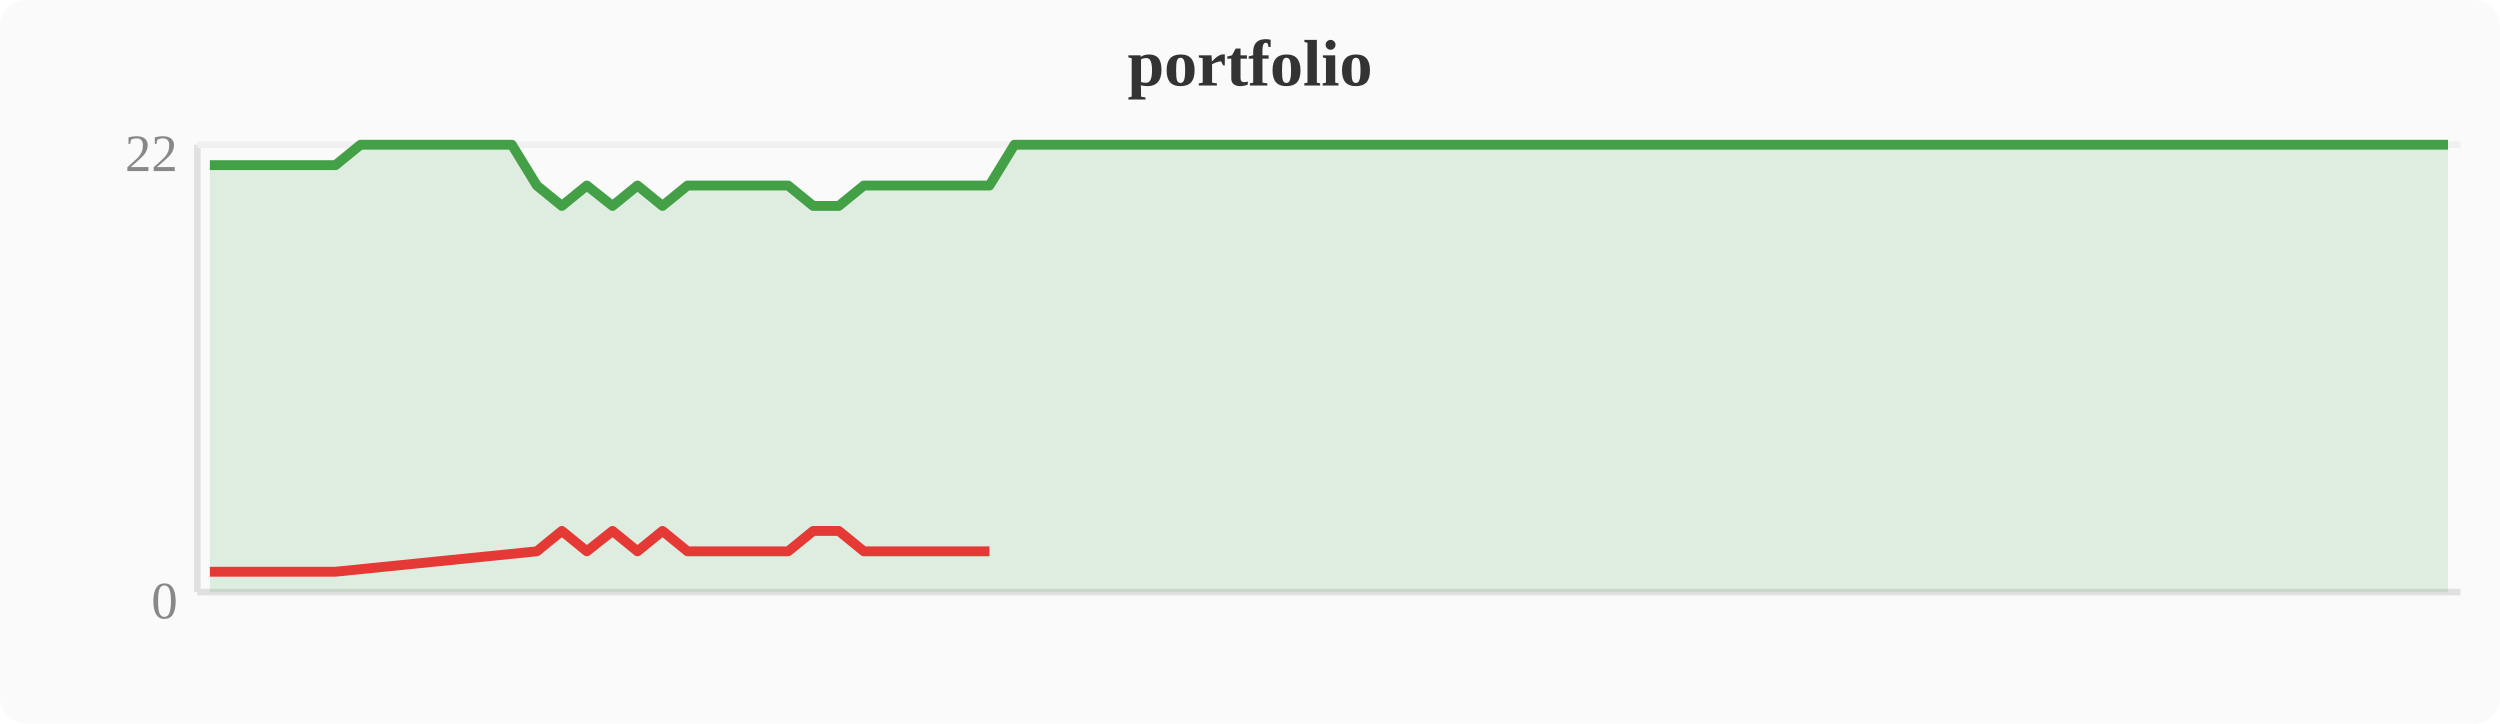
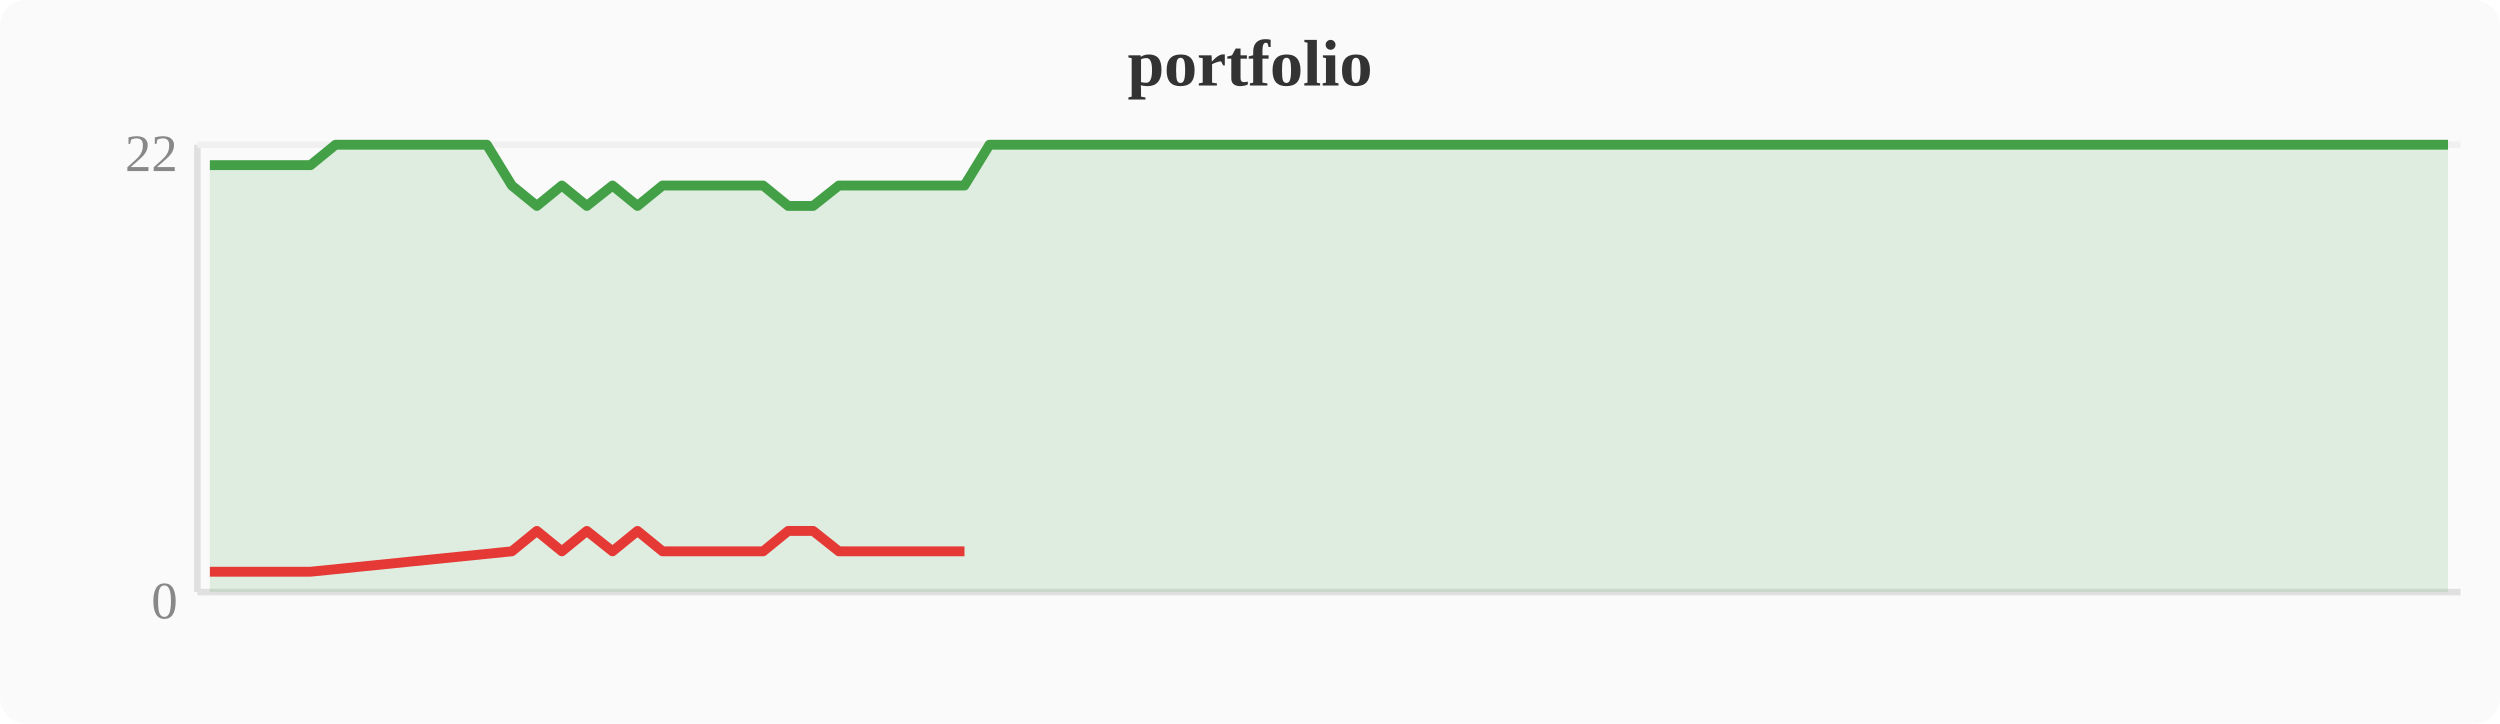
<svg xmlns="http://www.w3.org/2000/svg" width="380" height="110" viewBox="0 0 380 110">
  <rect width="380" height="110" fill="#fafafa" rx="4" />
  <text x="190" y="13" text-anchor="middle" font-size="10" font-weight="bold" fill="#333">portfolio</text>
  <line x1="30" y1="22" x2="30" y2="90" stroke="#e0e0e0" stroke-width="1" />
  <line x1="30" y1="90" x2="374" y2="90" stroke="#e0e0e0" stroke-width="1" />
  <line x1="30" y1="22" x2="374" y2="22" stroke="#f0f0f0" stroke-width="1" />
  <text x="27" y="94" text-anchor="end" font-size="8" fill="#888">0</text>
  <text x="27" y="26" text-anchor="end" font-size="8" fill="#888">22</text>
-   <polygon points="31.9,25.1 35.7,25.1 39.6,25.1 43.4,25.1 47.2,25.1 51.0,25.1 54.8,22.0 58.7,22.0 62.5,22.0 66.3,22.0 70.1,22.0 74.0,22.0 77.8,22.0 81.6,28.2 85.4,31.3 89.2,28.2 93.1,31.3 96.9,28.2 100.7,31.3 104.5,28.2 108.4,28.2 112.2,28.2 116.0,28.2 119.8,28.2 123.6,31.3 127.5,31.3 131.3,28.2 135.1,28.2 138.9,28.2 142.8,28.2 146.6,28.2 150.4,28.2 154.2,22.0 158.0,22.0 161.9,22.0 165.7,22.0 169.5,22.0 173.3,22.0 177.2,22.0 181.0,22.0 184.8,22.0 188.6,22.0 192.4,22.0 196.3,22.0 200.1,22.0 203.9,22.0 207.7,22.0 211.6,22.0 215.4,22.0 219.2,22.0 223.0,22.0 226.8,22.0 230.7,22.0 234.5,22.0 238.3,22.0 242.1,22.0 246.0,22.0 249.8,22.0 253.6,22.0 257.4,22.0 261.2,22.0 265.1,22.0 268.9,22.0 272.7,22.0 276.5,22.0 280.4,22.0 284.2,22.0 288.0,22.0 291.8,22.0 295.6,22.0 299.5,22.0 303.3,22.0 307.1,22.0 310.9,22.0 314.8,22.0 318.6,22.0 322.4,22.0 326.2,22.0 330.0,22.0 333.9,22.0 337.7,22.0 341.5,22.0 345.3,22.0 349.2,22.0 353.0,22.0 356.8,22.0 360.6,22.0 364.4,22.0 368.3,22.0 372.1,22.0 372.1,90 31.9,90" fill="#43a047" opacity="0.15" />
-   <polyline points="31.9,25.1 35.7,25.1 39.6,25.1 43.4,25.1 47.2,25.1 51.0,25.1 54.8,22.0 58.7,22.0 62.5,22.0 66.3,22.0 70.1,22.0 74.0,22.0 77.8,22.0 81.6,28.2 85.4,31.3 89.2,28.2 93.1,31.3 96.9,28.2 100.7,31.3 104.5,28.2 108.4,28.2 112.2,28.2 116.0,28.2 119.8,28.2 123.6,31.3 127.5,31.3 131.3,28.2 135.1,28.2 138.9,28.2 142.8,28.2 146.6,28.2 150.4,28.2 154.2,22.0 158.0,22.0 161.9,22.0 165.7,22.0 169.5,22.0 173.3,22.0 177.2,22.0 181.0,22.0 184.8,22.0 188.6,22.0 192.4,22.0 196.3,22.0 200.1,22.0 203.9,22.0 207.7,22.0 211.6,22.0 215.4,22.0 219.2,22.0 223.0,22.0 226.8,22.0 230.7,22.0 234.5,22.0 238.3,22.0 242.1,22.0 246.0,22.0 249.8,22.0 253.6,22.0 257.4,22.0 261.2,22.0 265.1,22.0 268.9,22.0 272.7,22.0 276.5,22.0 280.4,22.0 284.2,22.0 288.0,22.0 291.8,22.0 295.6,22.0 299.5,22.0 303.3,22.0 307.1,22.0 310.9,22.0 314.8,22.0 318.6,22.0 322.4,22.0 326.2,22.0 330.0,22.0 333.9,22.0 337.7,22.0 341.5,22.0 345.3,22.0 349.2,22.0 353.0,22.0 356.8,22.0 360.6,22.0 364.4,22.0 368.3,22.0 372.1,22.0" fill="none" stroke="#43a047" stroke-width="1.5" stroke-linejoin="round" />
-   <polyline points="31.9,86.9 35.7,86.9 39.6,86.9 43.4,86.9 47.2,86.9 51.0,86.9 81.6,83.8 85.4,80.7 89.2,83.8 93.1,80.7 96.9,83.8 100.7,80.7 104.5,83.8 108.4,83.8 112.2,83.8 116.0,83.8 119.8,83.8 123.6,80.7 127.5,80.7 131.3,83.8 135.1,83.8 138.9,83.8 142.8,83.8 146.6,83.8 150.4,83.8" fill="none" stroke="#e53935" stroke-width="1.5" stroke-linejoin="round" />
+   <polygon points="31.9,25.1 35.7,25.1 39.6,25.1 43.4,25.1 47.2,25.1 51.0,22.0 54.8,22.0 58.7,22.0 62.5,22.0 66.3,22.0 70.1,22.0 74.0,22.0 77.8,28.2 81.6,31.3 85.4,28.2 89.2,31.3 93.1,28.2 96.9,31.3 100.7,28.2 104.5,28.2 108.4,28.2 112.2,28.2 116.0,28.2 119.8,31.3 123.6,31.3 127.5,28.2 131.3,28.2 135.1,28.2 138.9,28.2 142.8,28.2 146.6,28.2 150.4,22.0 154.2,22.0 158.0,22.0 161.9,22.0 165.7,22.0 169.5,22.0 173.3,22.0 177.2,22.0 181.0,22.0 184.8,22.0 188.6,22.0 192.4,22.0 196.3,22.0 200.1,22.0 203.9,22.0 207.7,22.0 211.6,22.0 215.4,22.0 219.2,22.0 223.0,22.0 226.8,22.0 230.7,22.0 234.5,22.0 238.3,22.0 242.1,22.0 246.0,22.0 249.8,22.0 253.6,22.0 257.4,22.0 261.2,22.0 265.1,22.0 268.9,22.0 272.7,22.0 276.5,22.0 280.4,22.0 284.2,22.0 288.0,22.0 291.8,22.0 295.6,22.0 299.5,22.0 303.3,22.0 307.1,22.0 310.9,22.0 314.8,22.0 318.6,22.0 322.4,22.0 326.2,22.0 330.0,22.0 333.9,22.0 337.7,22.0 341.5,22.0 345.3,22.0 349.2,22.0 353.0,22.0 356.8,22.0 360.6,22.0 364.4,22.0 368.3,22.0 372.1,22.0 372.1,90 31.9,90" fill="#43a047" opacity="0.15" />
+   <polyline points="31.9,25.1 35.7,25.1 39.6,25.1 43.4,25.1 47.2,25.1 51.0,22.0 54.8,22.0 58.7,22.0 62.5,22.0 66.3,22.0 70.1,22.0 74.0,22.0 77.8,28.2 81.6,31.3 85.4,28.2 89.2,31.3 93.1,28.2 96.9,31.3 100.7,28.2 104.5,28.2 108.4,28.2 112.2,28.2 116.0,28.2 119.8,31.3 123.6,31.3 127.5,28.2 131.3,28.2 135.1,28.2 138.9,28.2 142.8,28.2 146.6,28.2 150.4,22.0 154.2,22.0 158.0,22.0 161.9,22.0 165.7,22.0 169.5,22.0 173.3,22.0 177.2,22.0 181.0,22.0 184.8,22.0 188.6,22.0 192.4,22.0 196.3,22.0 200.1,22.0 203.9,22.0 207.7,22.0 211.6,22.0 215.4,22.0 219.2,22.0 223.0,22.0 226.8,22.0 230.7,22.0 234.5,22.0 238.3,22.0 242.1,22.0 246.0,22.0 249.8,22.0 253.6,22.0 257.4,22.0 261.2,22.0 265.1,22.0 268.9,22.0 272.7,22.0 276.5,22.0 280.4,22.0 284.2,22.0 288.0,22.0 291.8,22.0 295.6,22.0 299.5,22.0 303.3,22.0 307.1,22.0 310.9,22.0 314.8,22.0 318.6,22.0 322.4,22.0 326.2,22.0 330.0,22.0 333.9,22.0 337.7,22.0 341.5,22.0 345.3,22.0 349.2,22.0 353.0,22.0 356.8,22.0 360.6,22.0 364.4,22.0 368.3,22.0 372.1,22.0" fill="none" stroke="#43a047" stroke-width="1.5" stroke-linejoin="round" />
+   <polyline points="31.9,86.9 35.7,86.9 39.6,86.9 43.4,86.9 47.2,86.9 77.8,83.8 81.6,80.7 85.4,83.8 89.2,80.7 93.1,83.8 96.9,80.7 100.7,83.8 104.5,83.8 108.4,83.8 112.2,83.8 116.0,83.8 119.8,80.7 123.6,80.7 127.5,83.8 131.3,83.8 135.1,83.8 138.9,83.8 142.8,83.8 146.6,83.8" fill="none" stroke="#e53935" stroke-width="1.5" stroke-linejoin="round" />
</svg>
